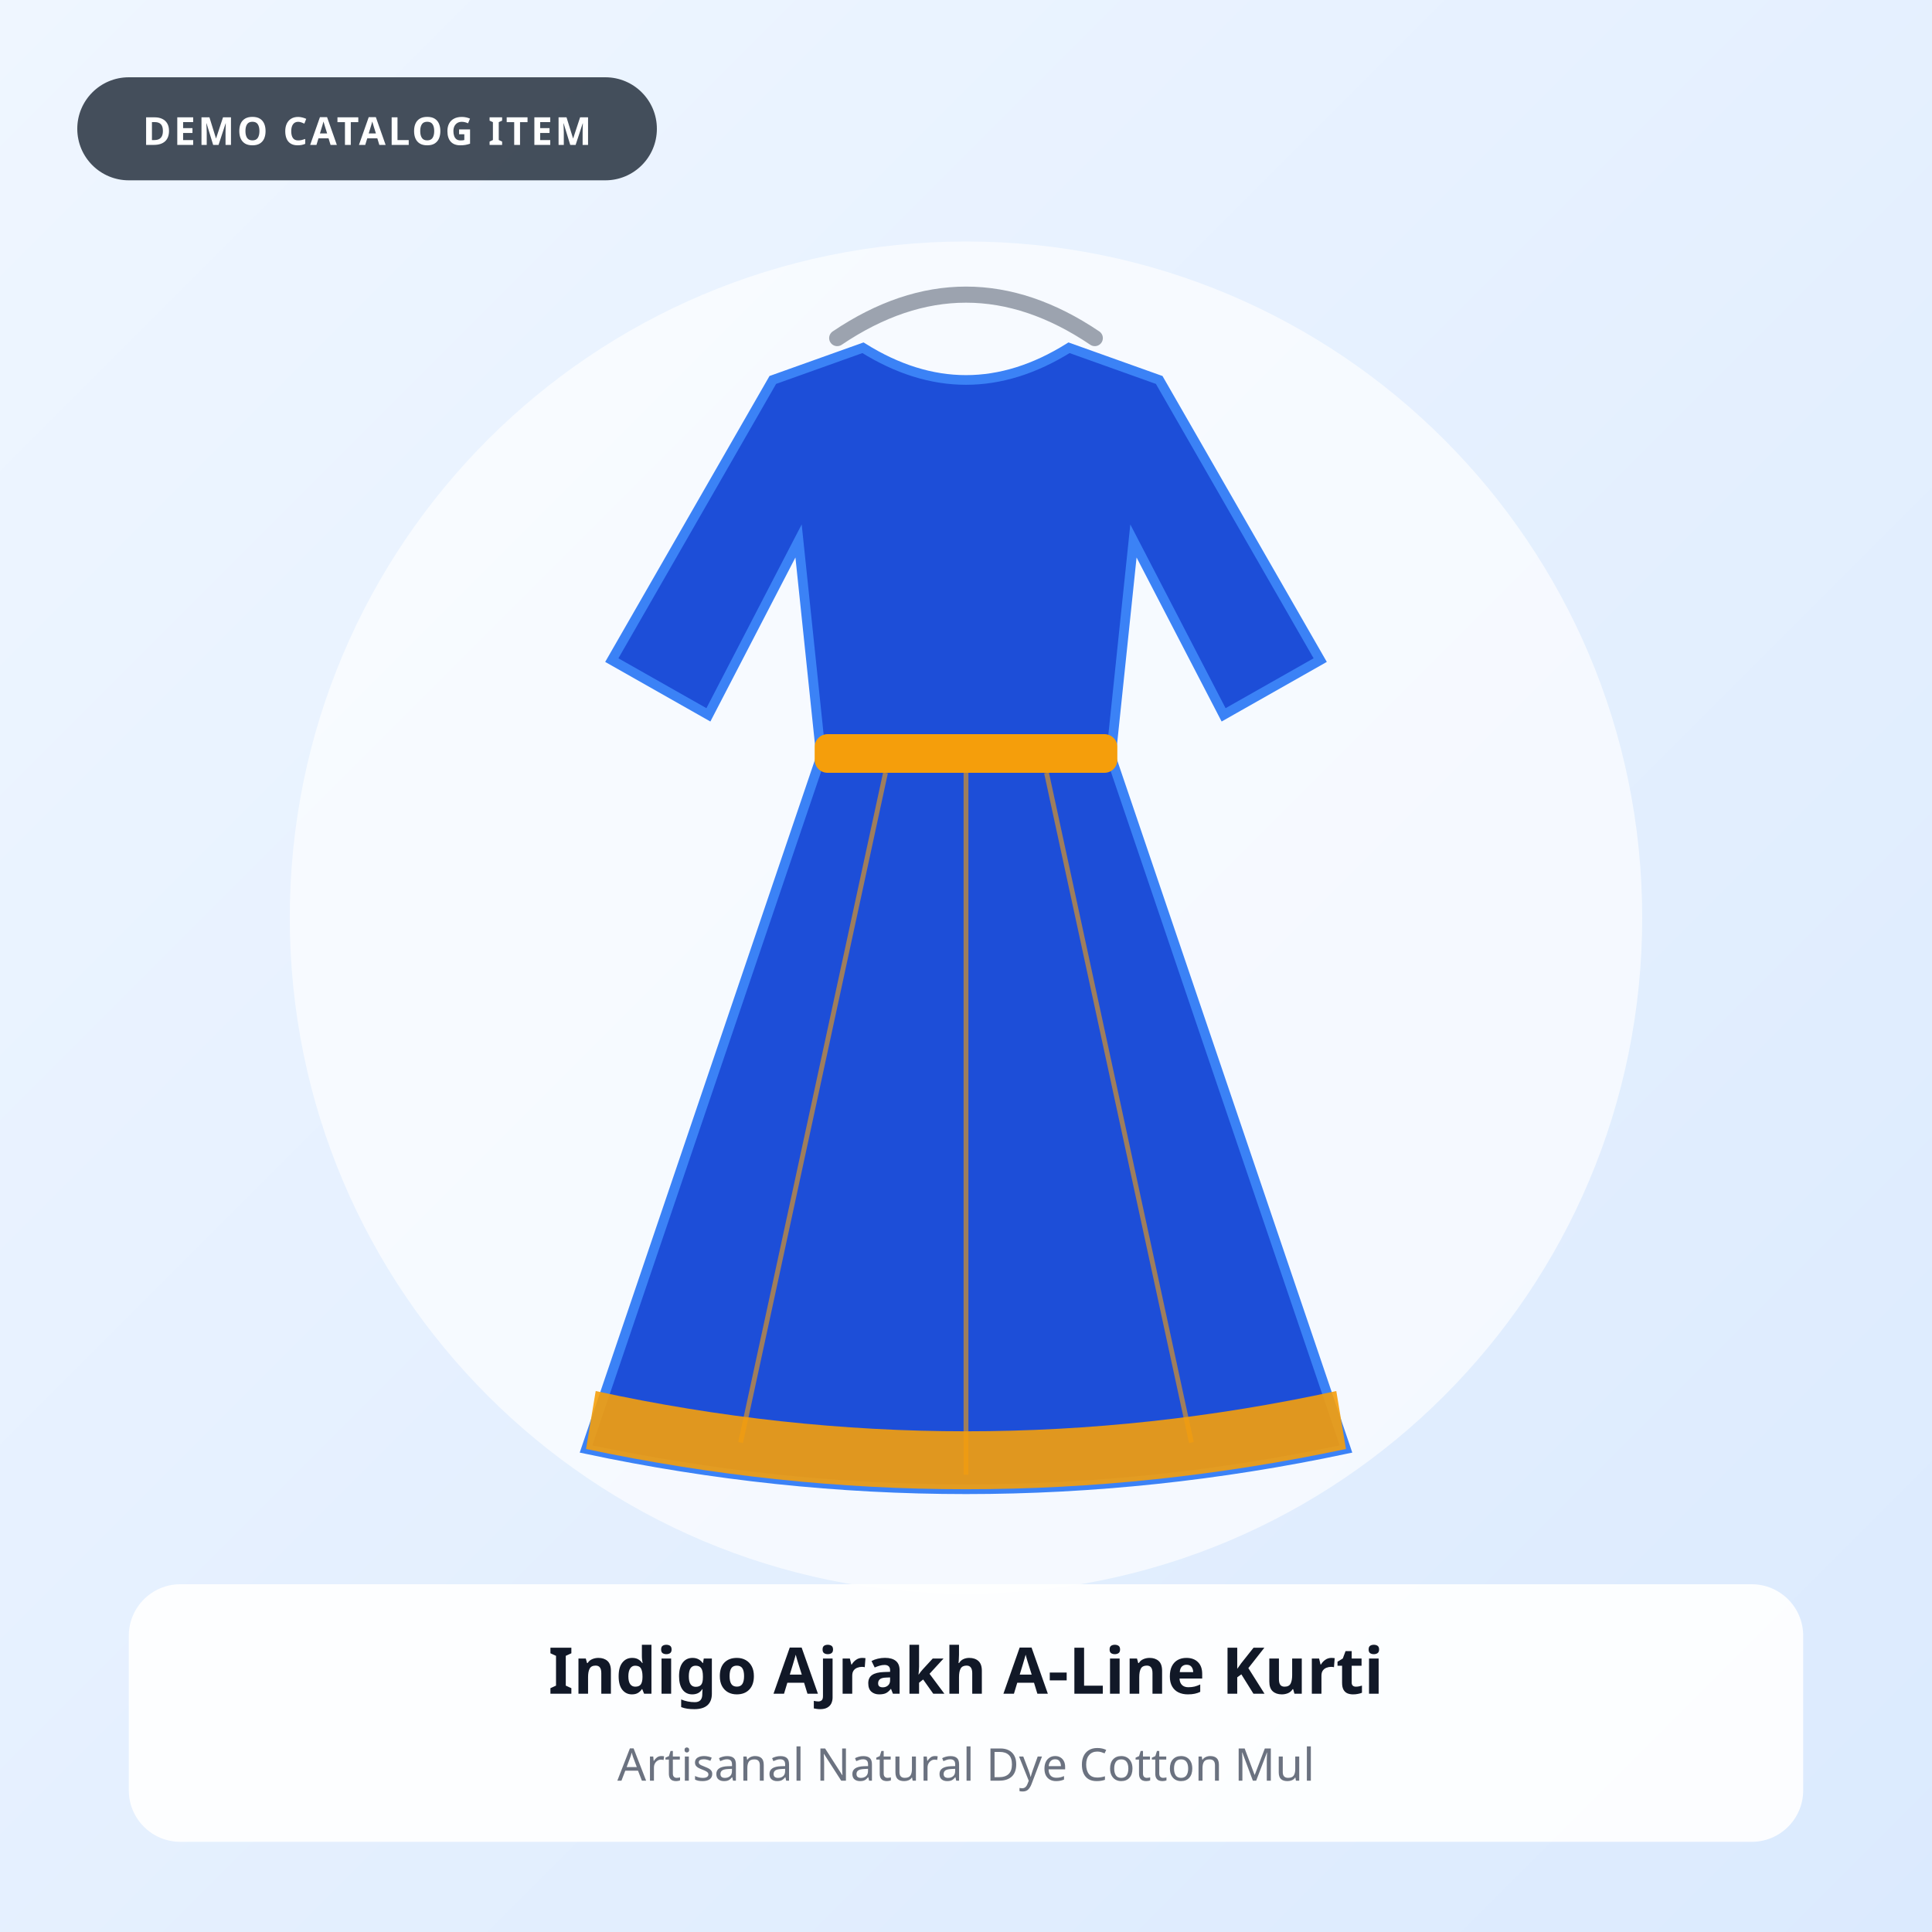
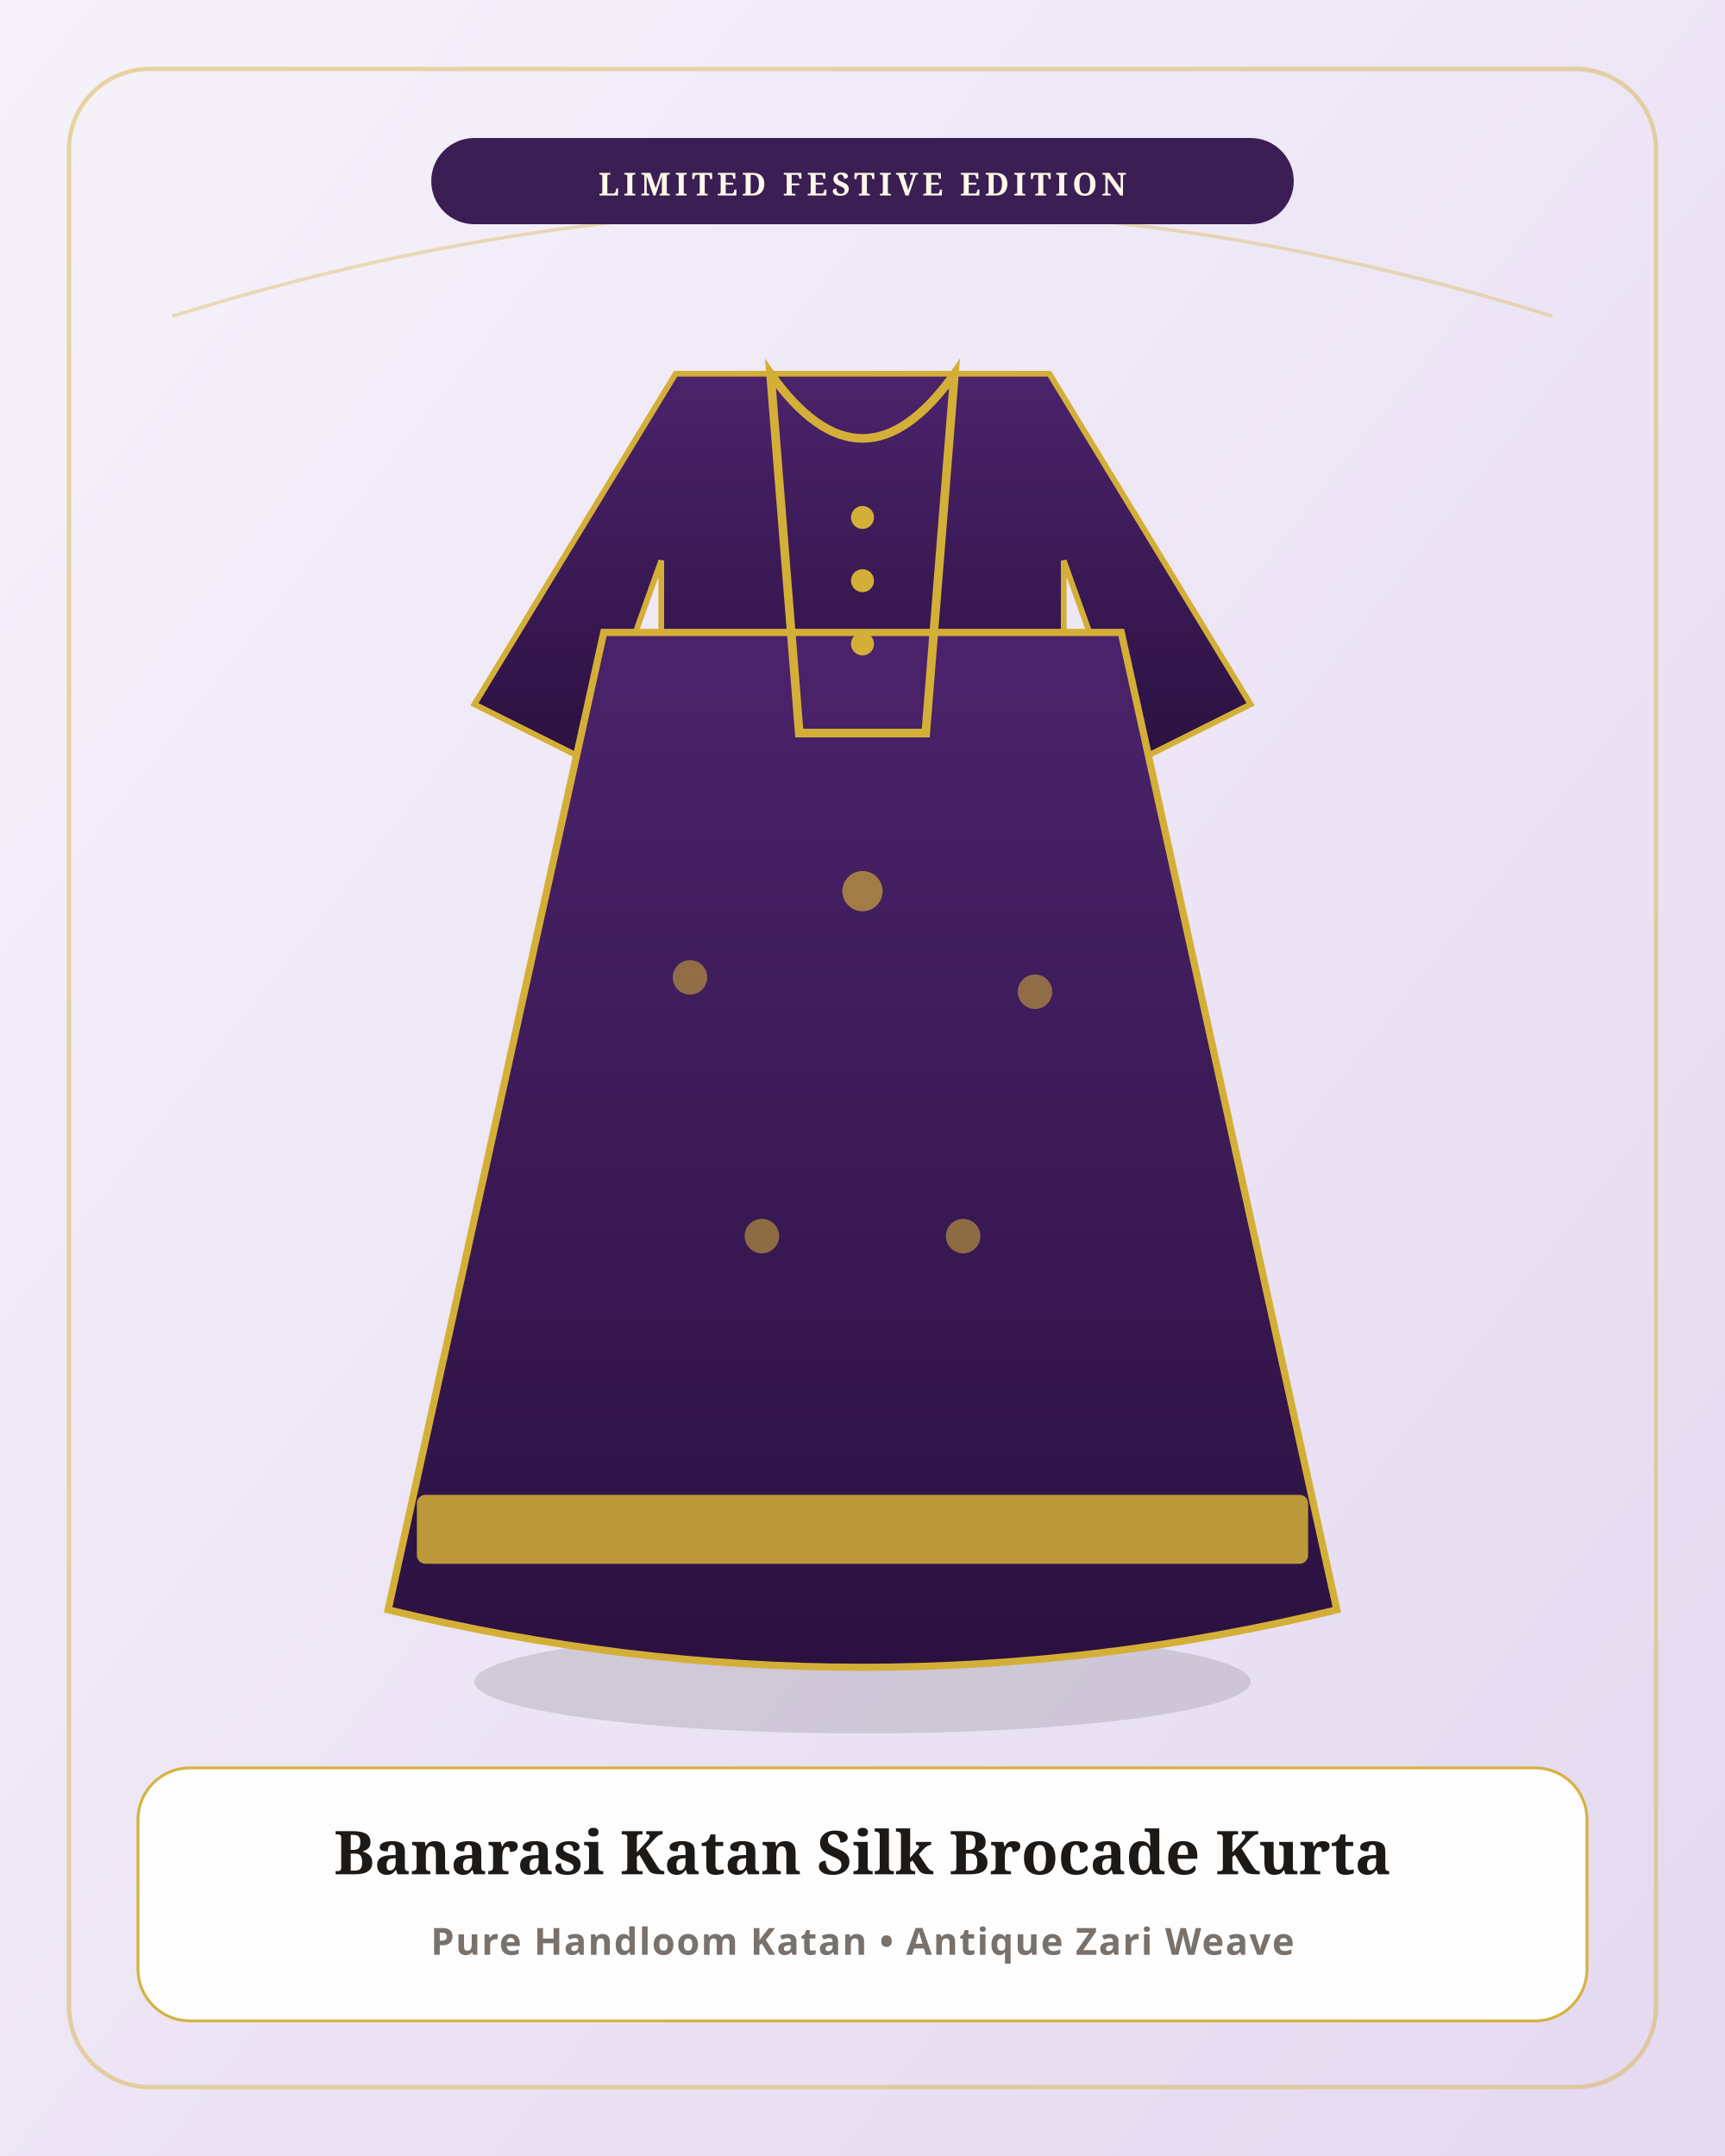
- <svg xmlns="http://www.w3.org/2000/svg" viewBox="0 0 600 600" width="600" height="600" role="img" aria-label="Indigo Ajrakh A-Line Kurti">
+ <svg xmlns="http://www.w3.org/2000/svg" viewBox="0 0 600 750" width="600" height="750">
  <defs>
-     <linearGradient id="bg-kurti4" x1="0" y1="0" x2="1" y2="1">
-       <stop offset="0%" stop-color="#eff6ff" />
-       <stop offset="100%" stop-color="#dbeafe" />
+     <linearGradient id="bg_kurti4" x1="0" y1="0" x2="1" y2="1">
+       <stop offset="0%" stop-color="#F6F2FA" />
+       <stop offset="100%" stop-color="#E4D9F0" />
+     </linearGradient>
+     <linearGradient id="g_kurti4" x1="0" y1="0" x2="0" y2="1">
+       <stop offset="0%" stop-color="#4B236B" />
+       <stop offset="100%" stop-color="#2B1140" />
    </linearGradient>
  </defs>
-   <rect width="600" height="600" fill="url(#bg-kurti4)" />
-   <circle cx="300" cy="285" r="210" fill="#ffffff" opacity="0.65" />
-   <rect x="24" y="24" width="180" height="32" rx="16" fill="#1f2937" opacity="0.82" />
-   <text x="114" y="45" text-anchor="middle" font-family="system-ui, sans-serif" font-size="12" font-weight="700" fill="#ffffff" letter-spacing="0.8">DEMO CATALOG ITEM</text>
-   <g>
-     <path d="M260 105 Q300 78 340 105" fill="none" stroke="#9ca3af" stroke-width="5" stroke-linecap="round" />
-     <path d="M240 118 L268 108 Q300 128 332 108 L360 118 L410 205 L380 222 L352 168 L345 235 L418 450 Q300 475 182 450 L255 235 L248 168 L220 222 L190 205 Z" fill="#1d4ed8" stroke="#3b82f6" stroke-width="3" />
-     <rect x="253" y="228" width="94" height="12" rx="4" fill="#f59e0b" />
-     <line x1="275" y1="240" x2="230" y2="448" stroke="#f59e0b" stroke-width="1.5" opacity="0.6" />
-     <line x1="300" y1="240" x2="300" y2="458" stroke="#f59e0b" stroke-width="1.5" opacity="0.6" />
-     <line x1="325" y1="240" x2="370" y2="448" stroke="#f59e0b" stroke-width="1.5" opacity="0.6" />
-     <path d="M185 432 Q300 457 415 432 L418 450 Q300 475 182 450 Z" fill="#f59e0b" opacity="0.9" />
-   </g>
-   <rect x="40" y="492" width="520" height="80" rx="16" fill="#ffffff" opacity="0.92" />
-   <text x="300" y="526" text-anchor="middle" font-family="system-ui, sans-serif" font-size="20" font-weight="700" fill="#111827">Indigo Ajrakh A-Line Kurti</text>
-   <text x="300" y="553" text-anchor="middle" font-family="system-ui, sans-serif" font-size="14" font-weight="500" fill="#6b7280">Artisanal Natural Dye Cotton Mul</text>
+   <rect width="600" height="750" fill="url(#bg_kurti4)" />
+   <rect x="24" y="24" width="552" height="702" rx="28" fill="none" stroke="#D4AF37" stroke-width="1.5" opacity="0.45" />
+   <path d="M60 110 Q300 35 540 110" fill="none" stroke="#D4AF37" stroke-width="1.2" opacity="0.35" />
+   <rect x="150" y="48" width="300" height="30" rx="15" fill="#3B1E54" />
+   <text x="300" y="68" text-anchor="middle" fill="#FFF8E7" font-family="Georgia, serif" font-size="11" font-weight="bold" letter-spacing="1.5">LIMITED FESTIVE EDITION</text>
+   <ellipse cx="300" cy="585" rx="135" ry="18" fill="#000" opacity="0.12" />
+   <path d="M235 130 L365 130 L435 245 L395 265 L370 195 L370 225 L230 225 L230 195 L205 265 L165 245 Z" fill="url(#g_kurti4)" stroke="#D4AF37" stroke-width="2" />
+   <path d="M210 220 L135 560 Q300 600 465 560 L390 220 Z" fill="url(#g_kurti4)" stroke="#D4AF37" stroke-width="2.5" />
+   <path d="M268 130 Q300 175 332 130 L322 255 L278 255 Z" fill="none" stroke="#D4AF37" stroke-width="3" />
+   <circle cx="300" cy="180" r="4" fill="#D4AF37" />
+   <circle cx="300" cy="202" r="4" fill="#D4AF37" />
+   <circle cx="300" cy="224" r="4" fill="#D4AF37" />
+   <rect x="145" y="520" width="310" height="24" rx="3" fill="#D4AF37" opacity="0.85" />
+   <circle cx="240" cy="340" r="6" fill="#D4AF37" opacity="0.55" />
+   <circle cx="300" cy="310" r="7" fill="#D4AF37" opacity="0.65" />
+   <circle cx="360" cy="345" r="6" fill="#D4AF37" opacity="0.55" />
+   <circle cx="265" cy="430" r="6" fill="#D4AF37" opacity="0.55" />
+   <circle cx="335" cy="430" r="6" fill="#D4AF37" opacity="0.55" />
+   <rect x="48" y="615" width="504" height="88" rx="18" fill="#FFFFFF" opacity="0.94" stroke="#D4AF37" stroke-width="1" />
+   <text x="300" y="652" text-anchor="middle" fill="#1C1917" font-family="Georgia, serif" font-size="21" font-weight="bold">Banarasi Katan Silk Brocade Kurta</text>
+   <text x="300" y="680" text-anchor="middle" fill="#78716C" font-family="sans-serif" font-size="13" font-weight="600" letter-spacing="0.5">Pure Handloom Katan • Antique Zari Weave</text>
</svg>
